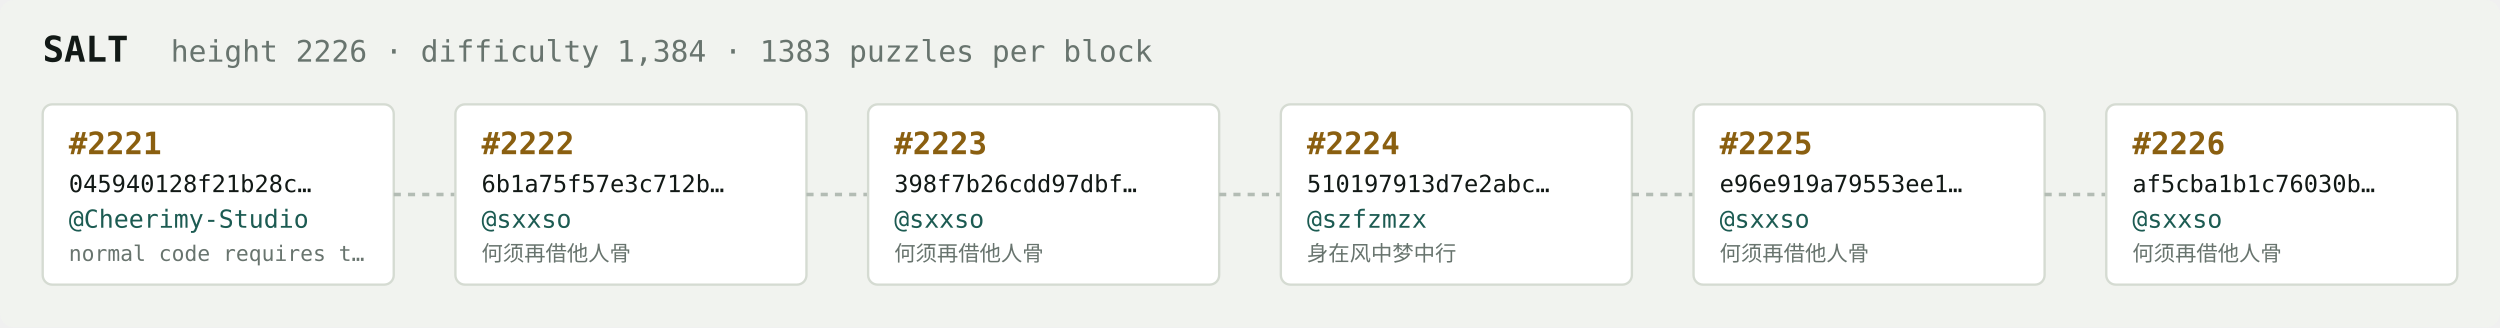
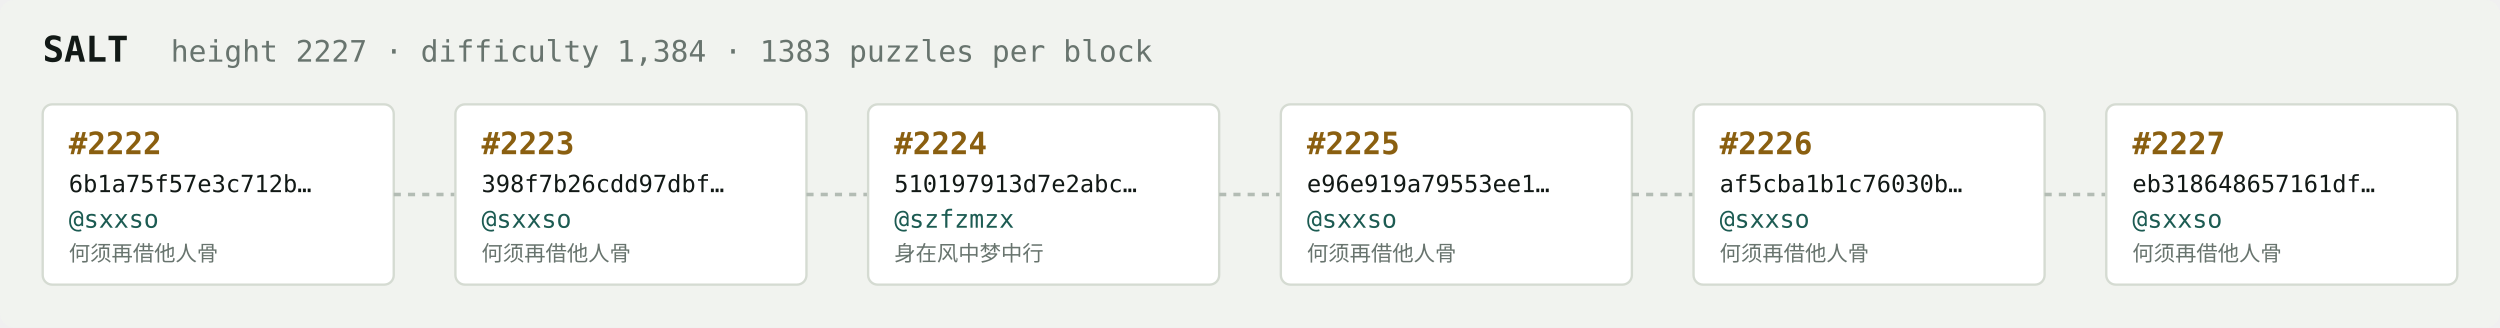
<svg xmlns="http://www.w3.org/2000/svg" width="1054" height="138" viewBox="0 0 1054 138" font-family="ui-monospace,SFMono-Regular,Menlo,monospace">
  <rect fill="#f1f3ef" width="1054" height="138" rx="6" />
  <text x="18" y="26" fill="#121916" font-size="15" font-weight="700">SALT</text>
-   <text x="72" y="26" fill="#68746e" font-size="12.5">height 2226 · difficulty 1,384 · 1383 puzzles per block</text>
+   <text x="72" y="26" fill="#68746e" font-size="12.5">height 2227 · difficulty 1,384 · 1383 puzzles per block</text>
  <rect x="18" y="44" width="148" height="76" rx="4" fill="#ffffff" stroke="#d5dbd2" stroke-width="1" />
-   <text x="29" y="65" fill="#8a5f10" font-size="13" font-weight="700">#2221</text>
-   <text x="29" y="81" fill="#121916" font-size="10">045940128f21b28c…</text>
-   <text x="29" y="96" fill="#1c5b52" font-size="10.5">@Cheerimy-Studio</text>
-   <text x="29" y="110" fill="#68746e" font-size="9">normal code requires t…</text>
+   <text x="29" y="65" fill="#8a5f10" font-size="13" font-weight="700">#2222</text>
+   <text x="29" y="81" fill="#121916" font-size="10">6b1a75f57e3c712b…</text>
+   <text x="29" y="96" fill="#1c5b52" font-size="10.5">@sxxso</text>
+   <text x="29" y="110" fill="#68746e" font-size="9">何须再借他人骨</text>
  <line x1="166" y1="82.0" x2="192" y2="82.0" stroke="#b3bcb4" stroke-width="1.5" stroke-dasharray="3 3" />
  <rect x="192" y="44" width="148" height="76" rx="4" fill="#ffffff" stroke="#d5dbd2" stroke-width="1" />
-   <text x="203" y="65" fill="#8a5f10" font-size="13" font-weight="700">#2222</text>
-   <text x="203" y="81" fill="#121916" font-size="10">6b1a75f57e3c712b…</text>
+   <text x="203" y="65" fill="#8a5f10" font-size="13" font-weight="700">#2223</text>
+   <text x="203" y="81" fill="#121916" font-size="10">398f7b26cdd97dbf…</text>
  <text x="203" y="96" fill="#1c5b52" font-size="10.5">@sxxso</text>
  <text x="203" y="110" fill="#68746e" font-size="9">何须再借他人骨</text>
  <line x1="340" y1="82.0" x2="366" y2="82.0" stroke="#b3bcb4" stroke-width="1.5" stroke-dasharray="3 3" />
  <rect x="366" y="44" width="148" height="76" rx="4" fill="#ffffff" stroke="#d5dbd2" stroke-width="1" />
-   <text x="377" y="65" fill="#8a5f10" font-size="13" font-weight="700">#2223</text>
-   <text x="377" y="81" fill="#121916" font-size="10">398f7b26cdd97dbf…</text>
-   <text x="377" y="96" fill="#1c5b52" font-size="10.5">@sxxso</text>
-   <text x="377" y="110" fill="#68746e" font-size="9">何须再借他人骨</text>
+   <text x="377" y="65" fill="#8a5f10" font-size="13" font-weight="700">#2224</text>
+   <text x="377" y="81" fill="#121916" font-size="10">510197913d7e2abc…</text>
+   <text x="377" y="96" fill="#1c5b52" font-size="10.5">@szfzmzx</text>
+   <text x="377" y="110" fill="#68746e" font-size="9">身在风中梦中行</text>
  <line x1="514" y1="82.0" x2="540" y2="82.0" stroke="#b3bcb4" stroke-width="1.5" stroke-dasharray="3 3" />
  <rect x="540" y="44" width="148" height="76" rx="4" fill="#ffffff" stroke="#d5dbd2" stroke-width="1" />
-   <text x="551" y="65" fill="#8a5f10" font-size="13" font-weight="700">#2224</text>
-   <text x="551" y="81" fill="#121916" font-size="10">510197913d7e2abc…</text>
-   <text x="551" y="96" fill="#1c5b52" font-size="10.5">@szfzmzx</text>
-   <text x="551" y="110" fill="#68746e" font-size="9">身在风中梦中行</text>
+   <text x="551" y="65" fill="#8a5f10" font-size="13" font-weight="700">#2225</text>
+   <text x="551" y="81" fill="#121916" font-size="10">e96e919a79553ee1…</text>
+   <text x="551" y="96" fill="#1c5b52" font-size="10.5">@sxxso</text>
+   <text x="551" y="110" fill="#68746e" font-size="9">何须再借他人骨</text>
  <line x1="688" y1="82.0" x2="714" y2="82.0" stroke="#b3bcb4" stroke-width="1.5" stroke-dasharray="3 3" />
  <rect x="714" y="44" width="148" height="76" rx="4" fill="#ffffff" stroke="#d5dbd2" stroke-width="1" />
-   <text x="725" y="65" fill="#8a5f10" font-size="13" font-weight="700">#2225</text>
-   <text x="725" y="81" fill="#121916" font-size="10">e96e919a79553ee1…</text>
+   <text x="725" y="65" fill="#8a5f10" font-size="13" font-weight="700">#2226</text>
+   <text x="725" y="81" fill="#121916" font-size="10">af5cba1b1c76030b…</text>
  <text x="725" y="96" fill="#1c5b52" font-size="10.5">@sxxso</text>
  <text x="725" y="110" fill="#68746e" font-size="9">何须再借他人骨</text>
  <line x1="862" y1="82.0" x2="888" y2="82.0" stroke="#b3bcb4" stroke-width="1.5" stroke-dasharray="3 3" />
  <rect x="888" y="44" width="148" height="76" rx="4" fill="#ffffff" stroke="#d5dbd2" stroke-width="1" />
-   <text x="899" y="65" fill="#8a5f10" font-size="13" font-weight="700">#2226</text>
-   <text x="899" y="81" fill="#121916" font-size="10">af5cba1b1c76030b…</text>
+   <text x="899" y="65" fill="#8a5f10" font-size="13" font-weight="700">#2227</text>
+   <text x="899" y="81" fill="#121916" font-size="10">eb318648657161df…</text>
  <text x="899" y="96" fill="#1c5b52" font-size="10.5">@sxxso</text>
  <text x="899" y="110" fill="#68746e" font-size="9">何须再借他人骨</text>
</svg>
